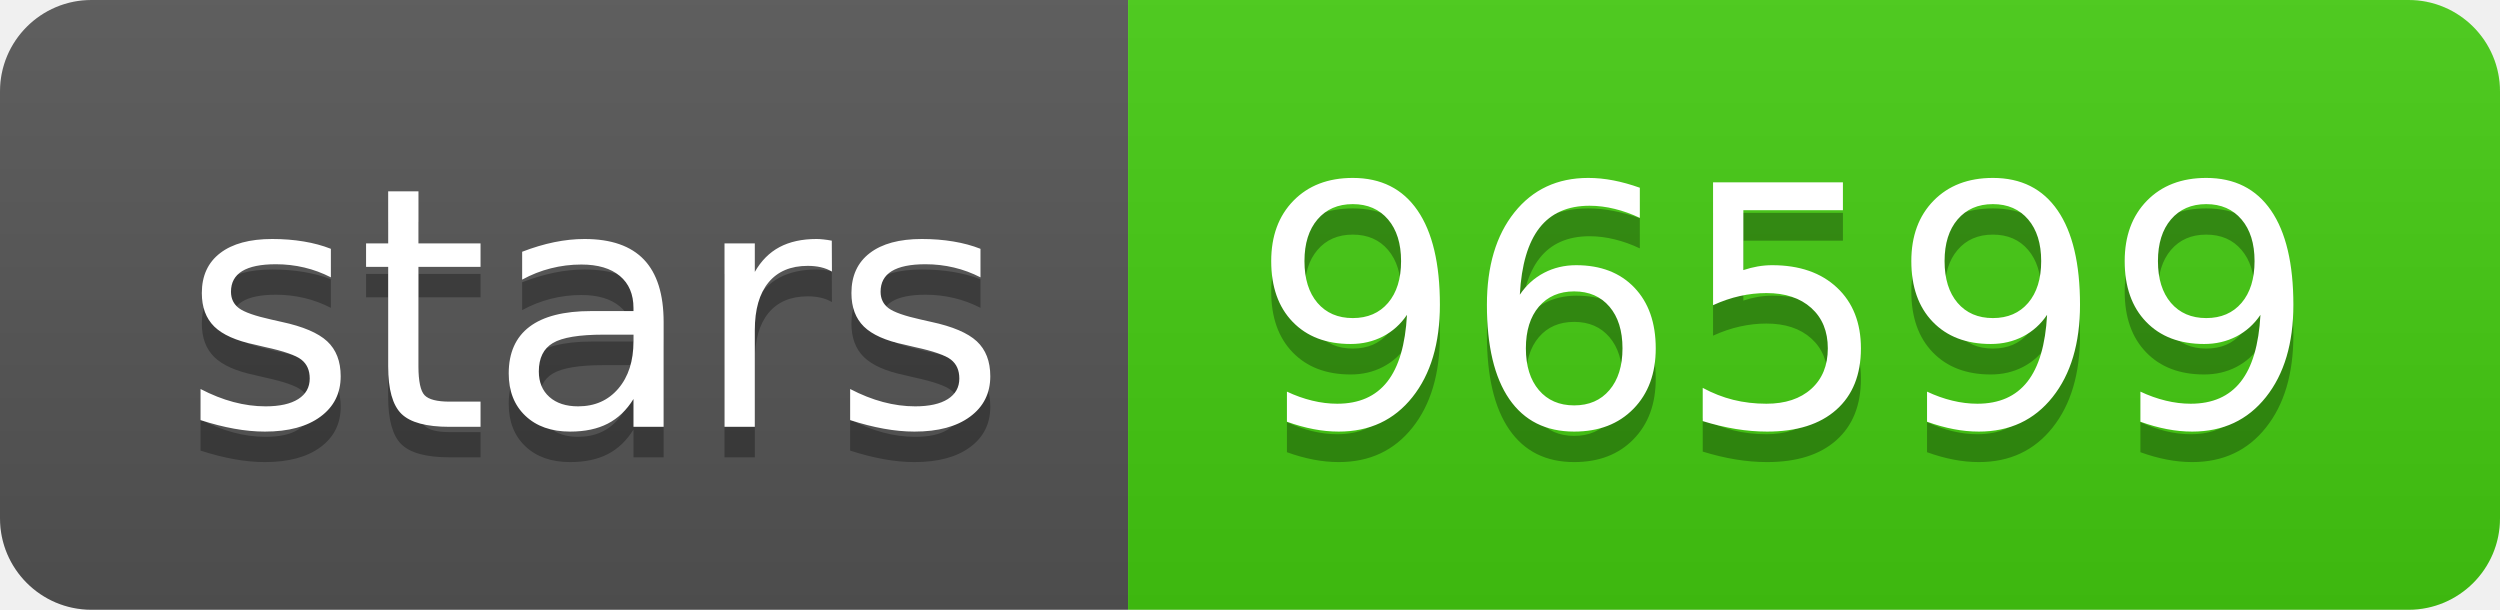
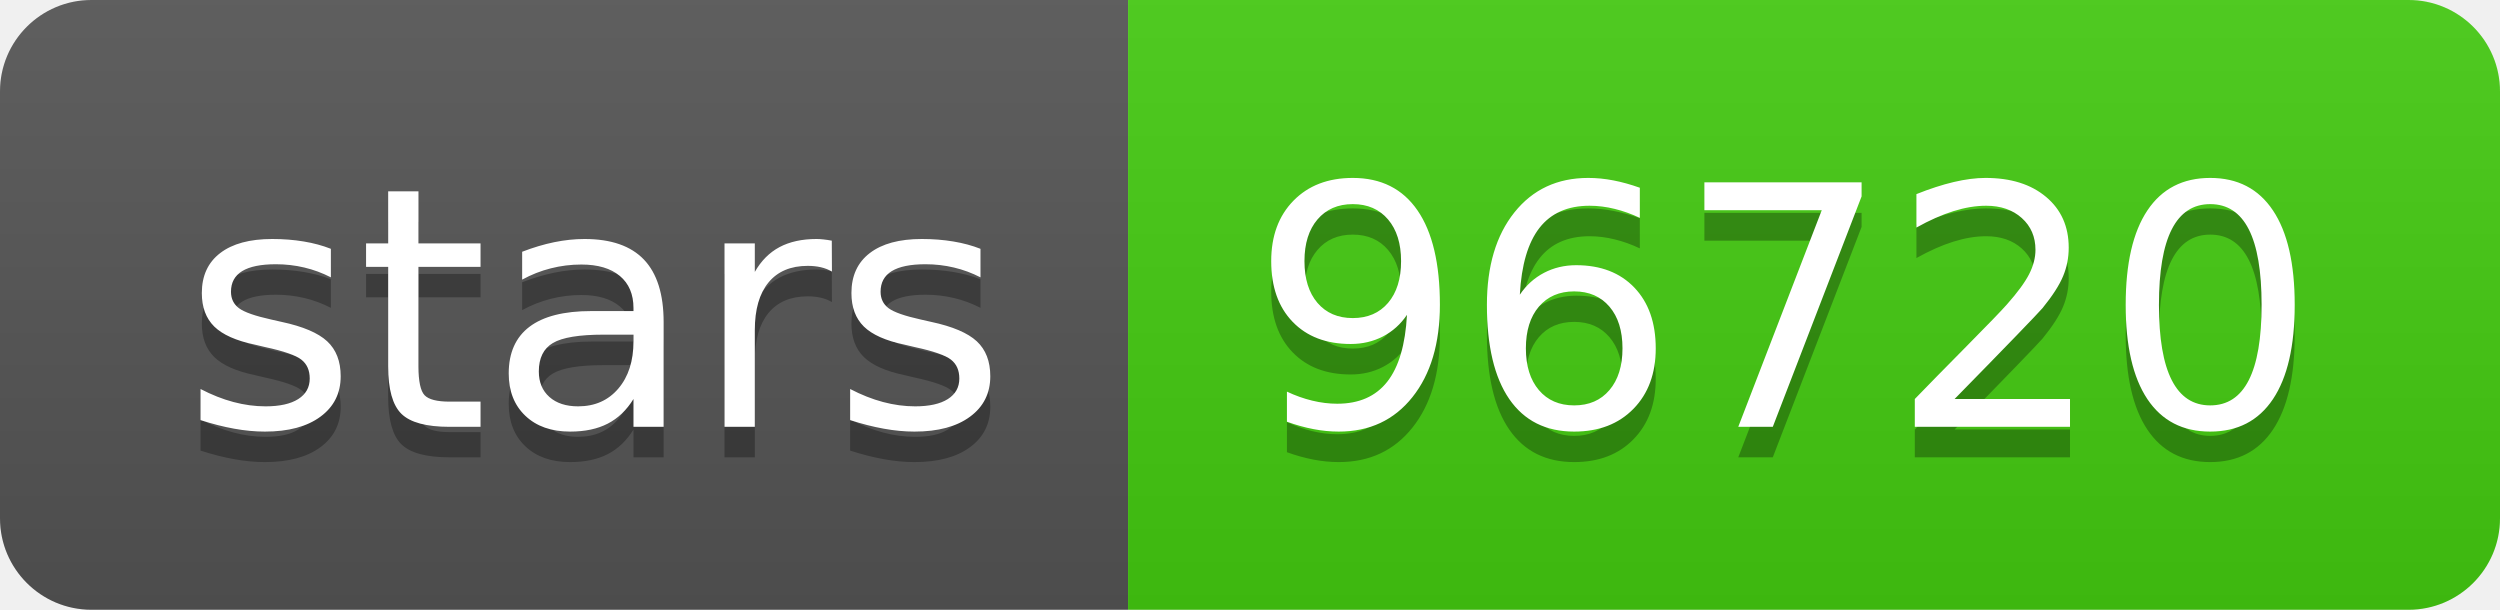
<svg xmlns="http://www.w3.org/2000/svg" width="82" height="20">
  <linearGradient id="s" x2="0" y2="100%">
    <stop offset="0" stop-color="#bbb" stop-opacity=".1" />
    <stop offset="1" stop-opacity=".1" />
  </linearGradient>
  <clipPath id="r">
    <rect width="82" height="20" rx="3" fill="#fff" />
  </clipPath>
  <g clip-path="url(#r)">
    <rect width="37" height="20" fill="#555" />
    <rect x="37" width="45" height="20" fill="#4c1" />
    <rect width="82" height="20" fill="url(#s)" />
  </g>
  <g fill="#fff" text-anchor="middle" font-family="Verdana,Geneva,DejaVu Sans,sans-serif" text-rendering="geometricPrecision" font-size="110">
    <text x="195" y="150" fill="#010101" fill-opacity=".3" transform="scale(.1)" textLength="270">stars</text>
    <text x="195" y="140" transform="scale(.1)" textLength="270">stars</text>
-     <text x="585" y="150" fill="#010101" fill-opacity=".3" transform="scale(.1)" textLength="350">96599</text>
-     <text x="585" y="140" transform="scale(.1)" textLength="350">96599</text>
+     <text x="585" y="150" fill="#010101" fill-opacity=".3" transform="scale(.1)" textLength="350">96720</text>
+     <text x="585" y="140" transform="scale(.1)" textLength="350">96720</text>
  </g>
</svg>
